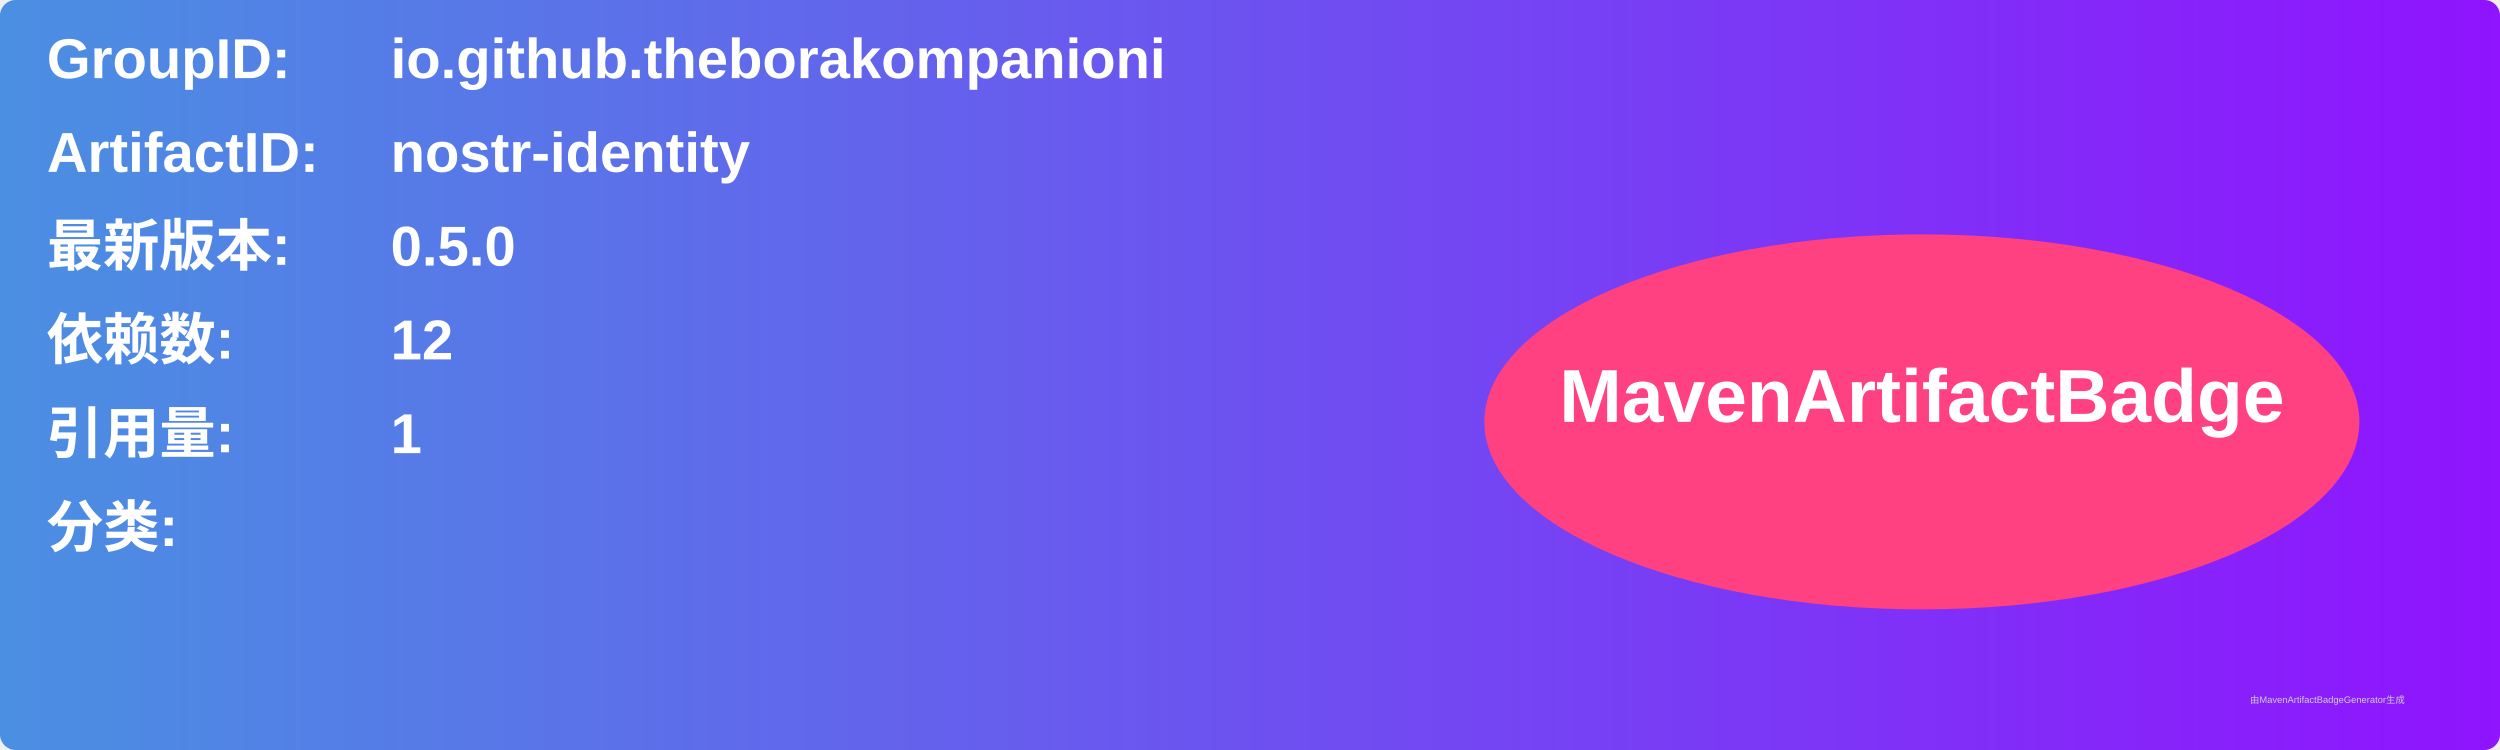
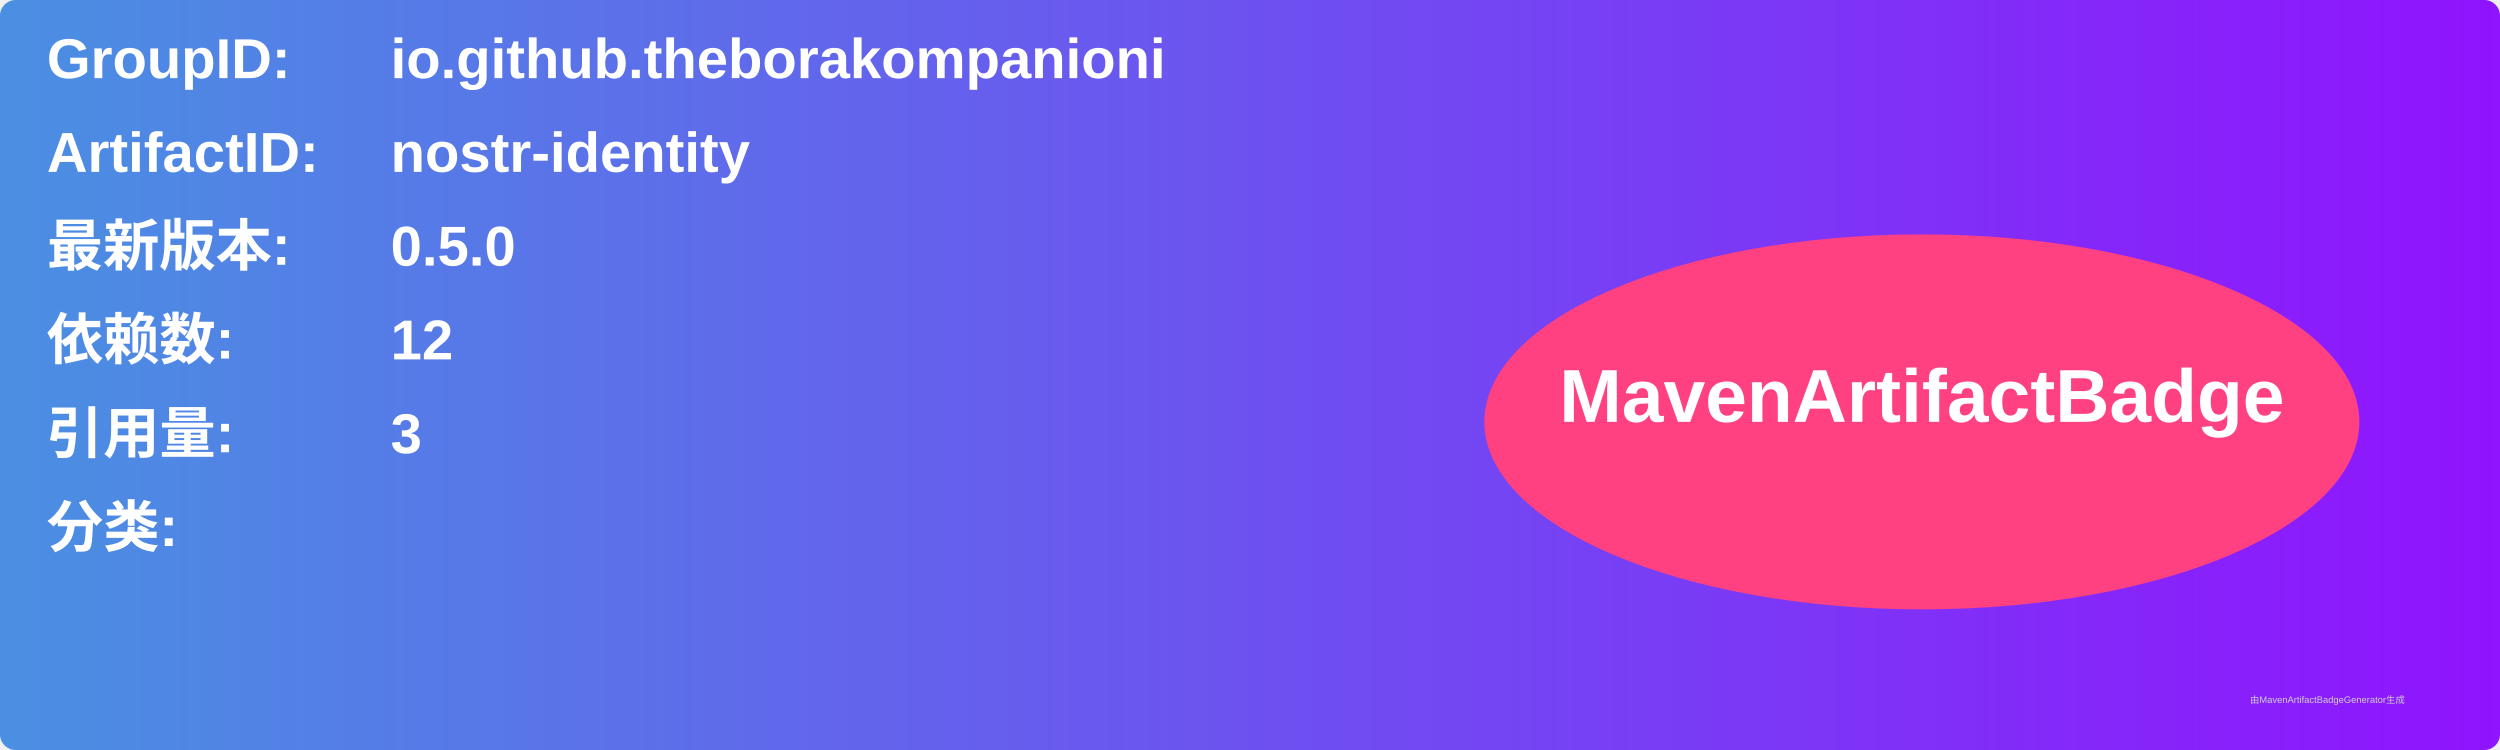
<svg xmlns="http://www.w3.org/2000/svg" width="800" height="240" viewBox="0 0 800 240">
  <linearGradient id="grad" x1="0%" y1="0%" x2="100%" y2="0%">
    <stop offset="0%" stop-color="#4a90e2" />
    <stop offset="100%" stop-color="#9013fe" />
  </linearGradient>
  <rect width="100%" height="100%" rx="5" ry="5" fill="url(#grad)" />
  <g transform="translate(15, 15)">
    <text x="0" y="10" font-family="Arial" font-size="18" fill="white" font-weight="bold" width="260">GroupID:</text>
    <text x="110" y="10" font-family="Arial" font-size="18" fill="white" font-weight="bold" width="460">io.github.theborakompanioni</text>
    <text x="0" y="40" font-family="Arial" font-size="18" fill="white" font-weight="bold" width="260">ArtifactID:</text>
    <text x="110" y="40" font-family="Arial" font-size="18" fill="white" font-weight="bold" width="460">nostr-identity</text>
    <text x="0" y="70" font-family="Arial" font-size="18" fill="white" font-weight="bold">最新版本:</text>
    <text x="110" y="70" font-family="Arial" font-size="18" fill="white" font-weight="bold">
      <tspan font-weight="bold">0.5.0</tspan>
    </text>
    <text x="0" y="100" font-family="Arial" font-size="18" fill="white" font-weight="bold">依赖数: </text>
    <text x="110" y="100" font-family="Arial" font-size="18" fill="white">
      <tspan font-weight="bold">12</tspan>
    </text>
    <text x="0" y="130" font-family="Arial" font-size="18" fill="white" font-weight="bold">引用量: </text>
    <text x="110" y="130" font-family="Arial" font-size="18" fill="white">
-       <tspan font-weight="bold">1</tspan>
+       <tspan font-weight="bold">3</tspan>
    </text>
    <text x="0" y="160" font-family="Arial" font-size="18" fill="white" font-weight="bold">分类:</text>
    <text x="10" y="190" font-family="Arial" font-size="10" fill="white">
      <tspan font-weight="bold" />
    </text>
    <ellipse cx="600" cy="120" rx="140" ry="60" fill="#ff4081" />
    <text x="600" y="120" text-anchor="middle" font-family="Arial" font-size="24" fill="white" font-weight="bold">MavenArtifactBadge</text>
  </g>
  <text x="720" y="225" font-family="Arial" font-size="3" fill="#d0d0d0">由MavenArtifactBadgeGenerator生成</text>
</svg>
